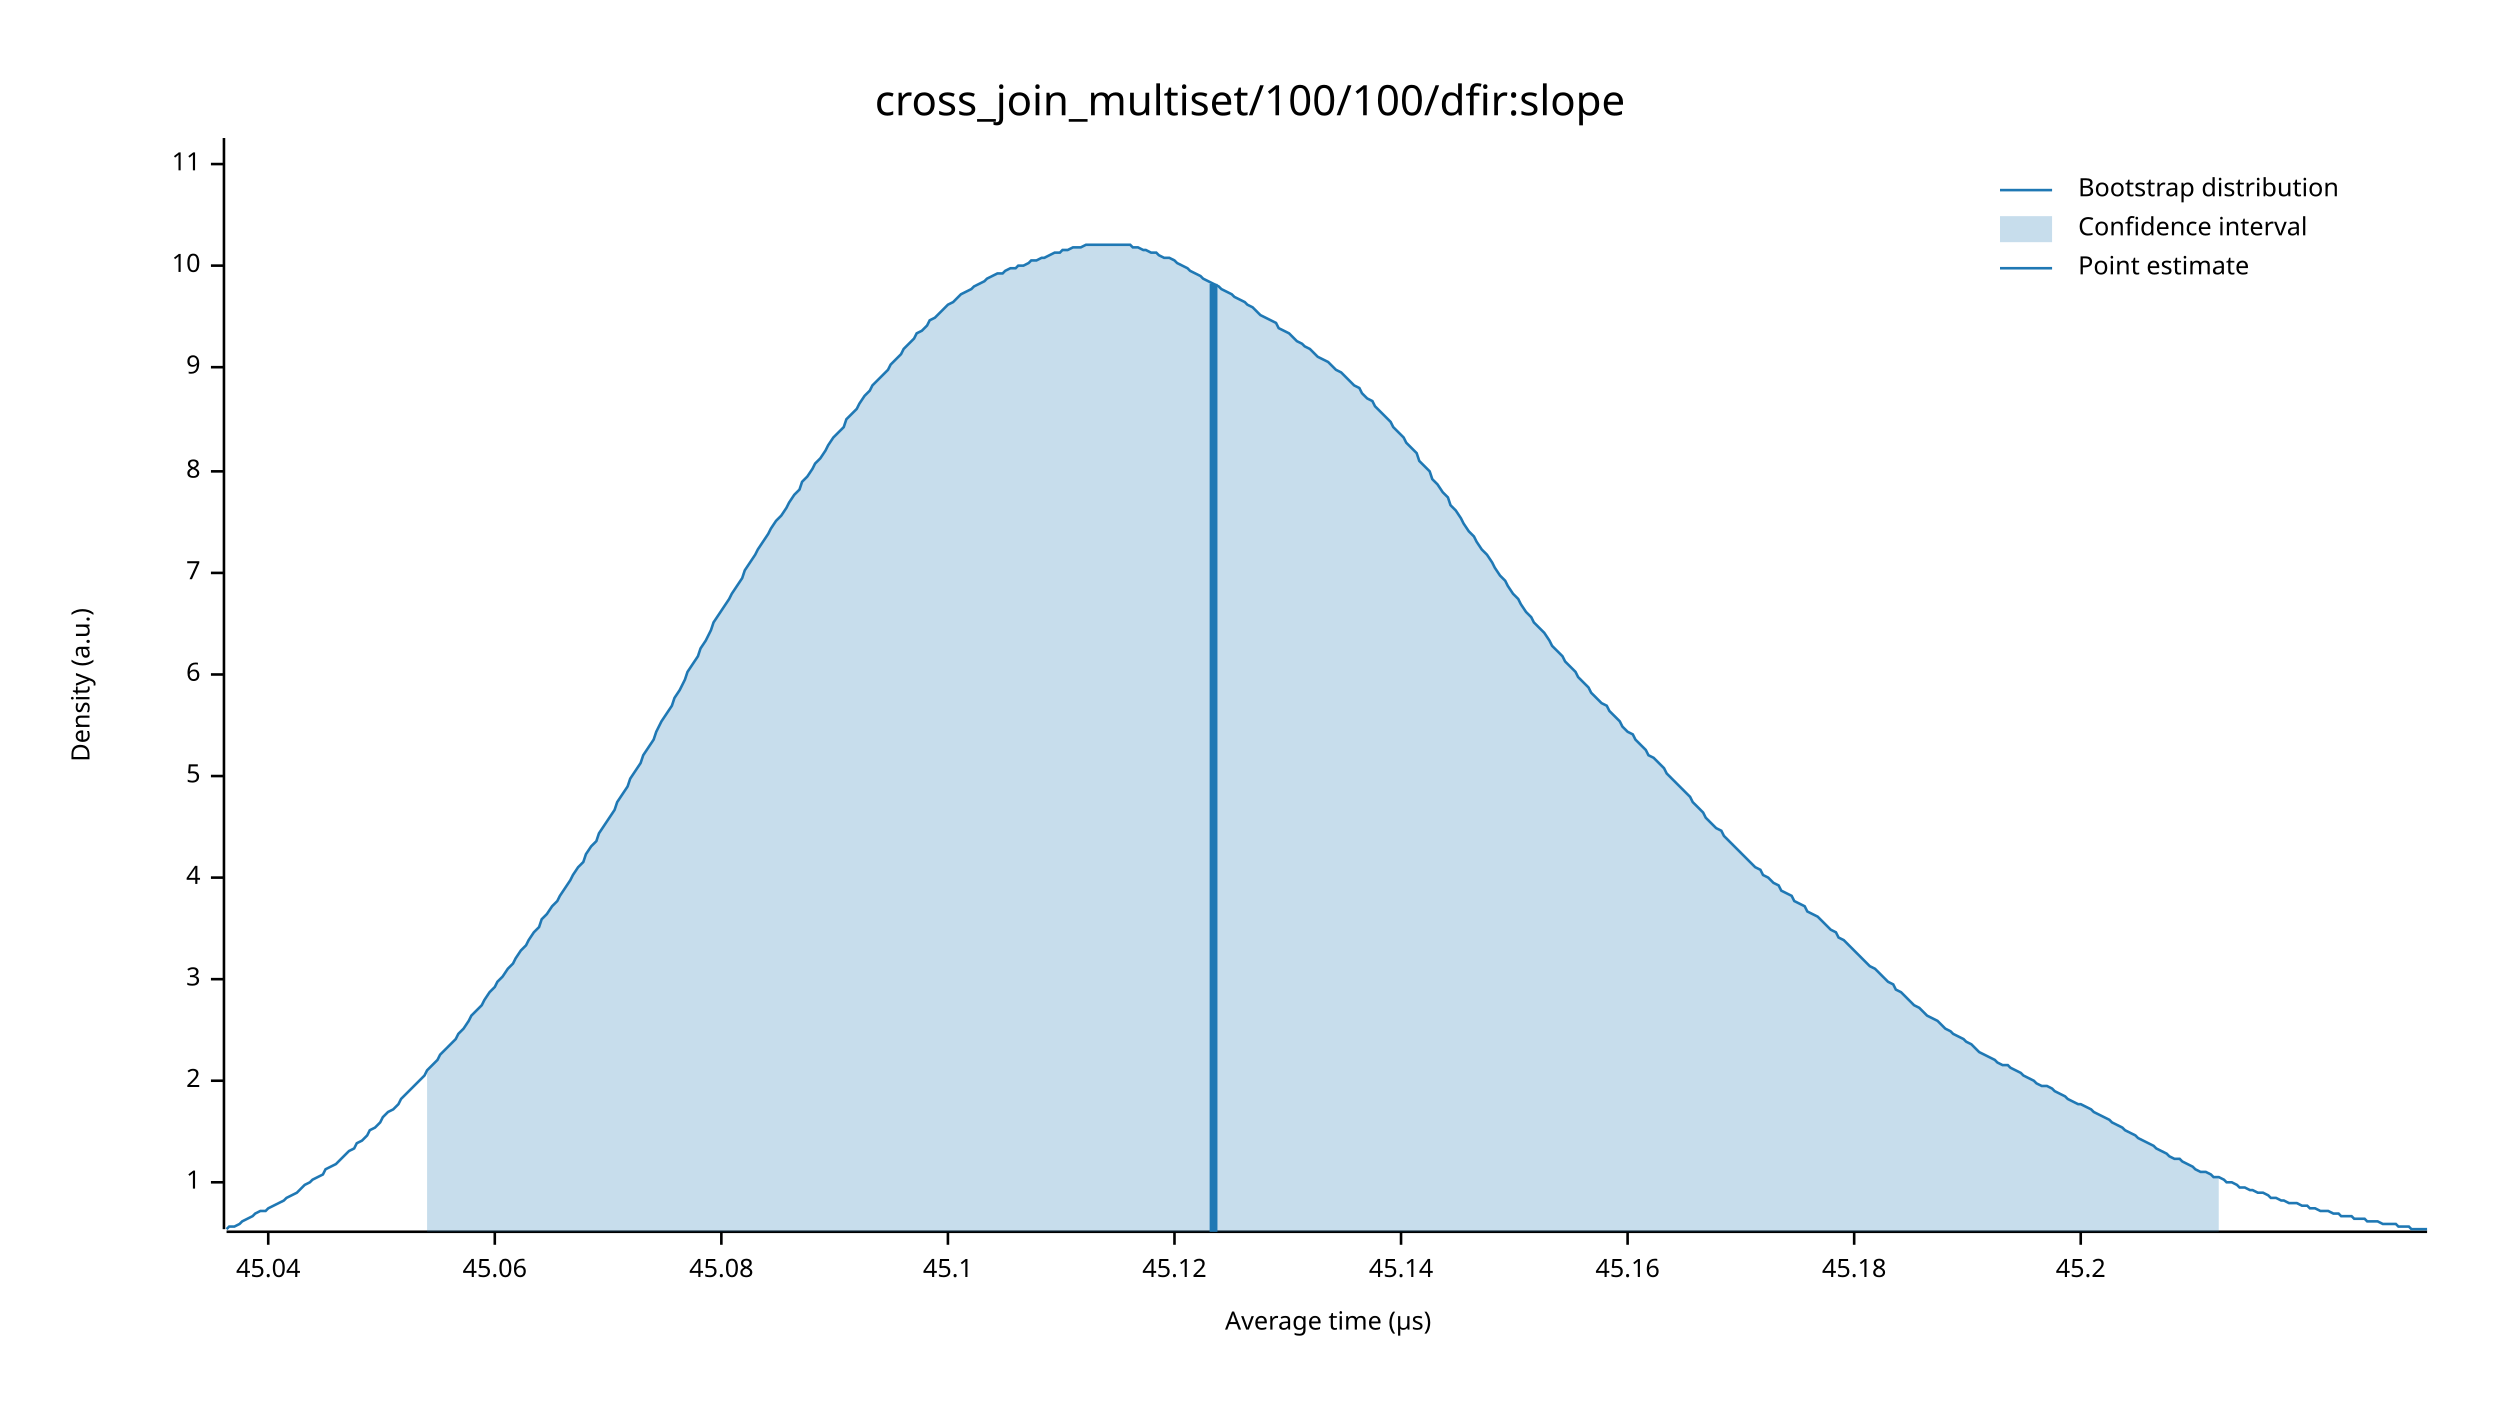
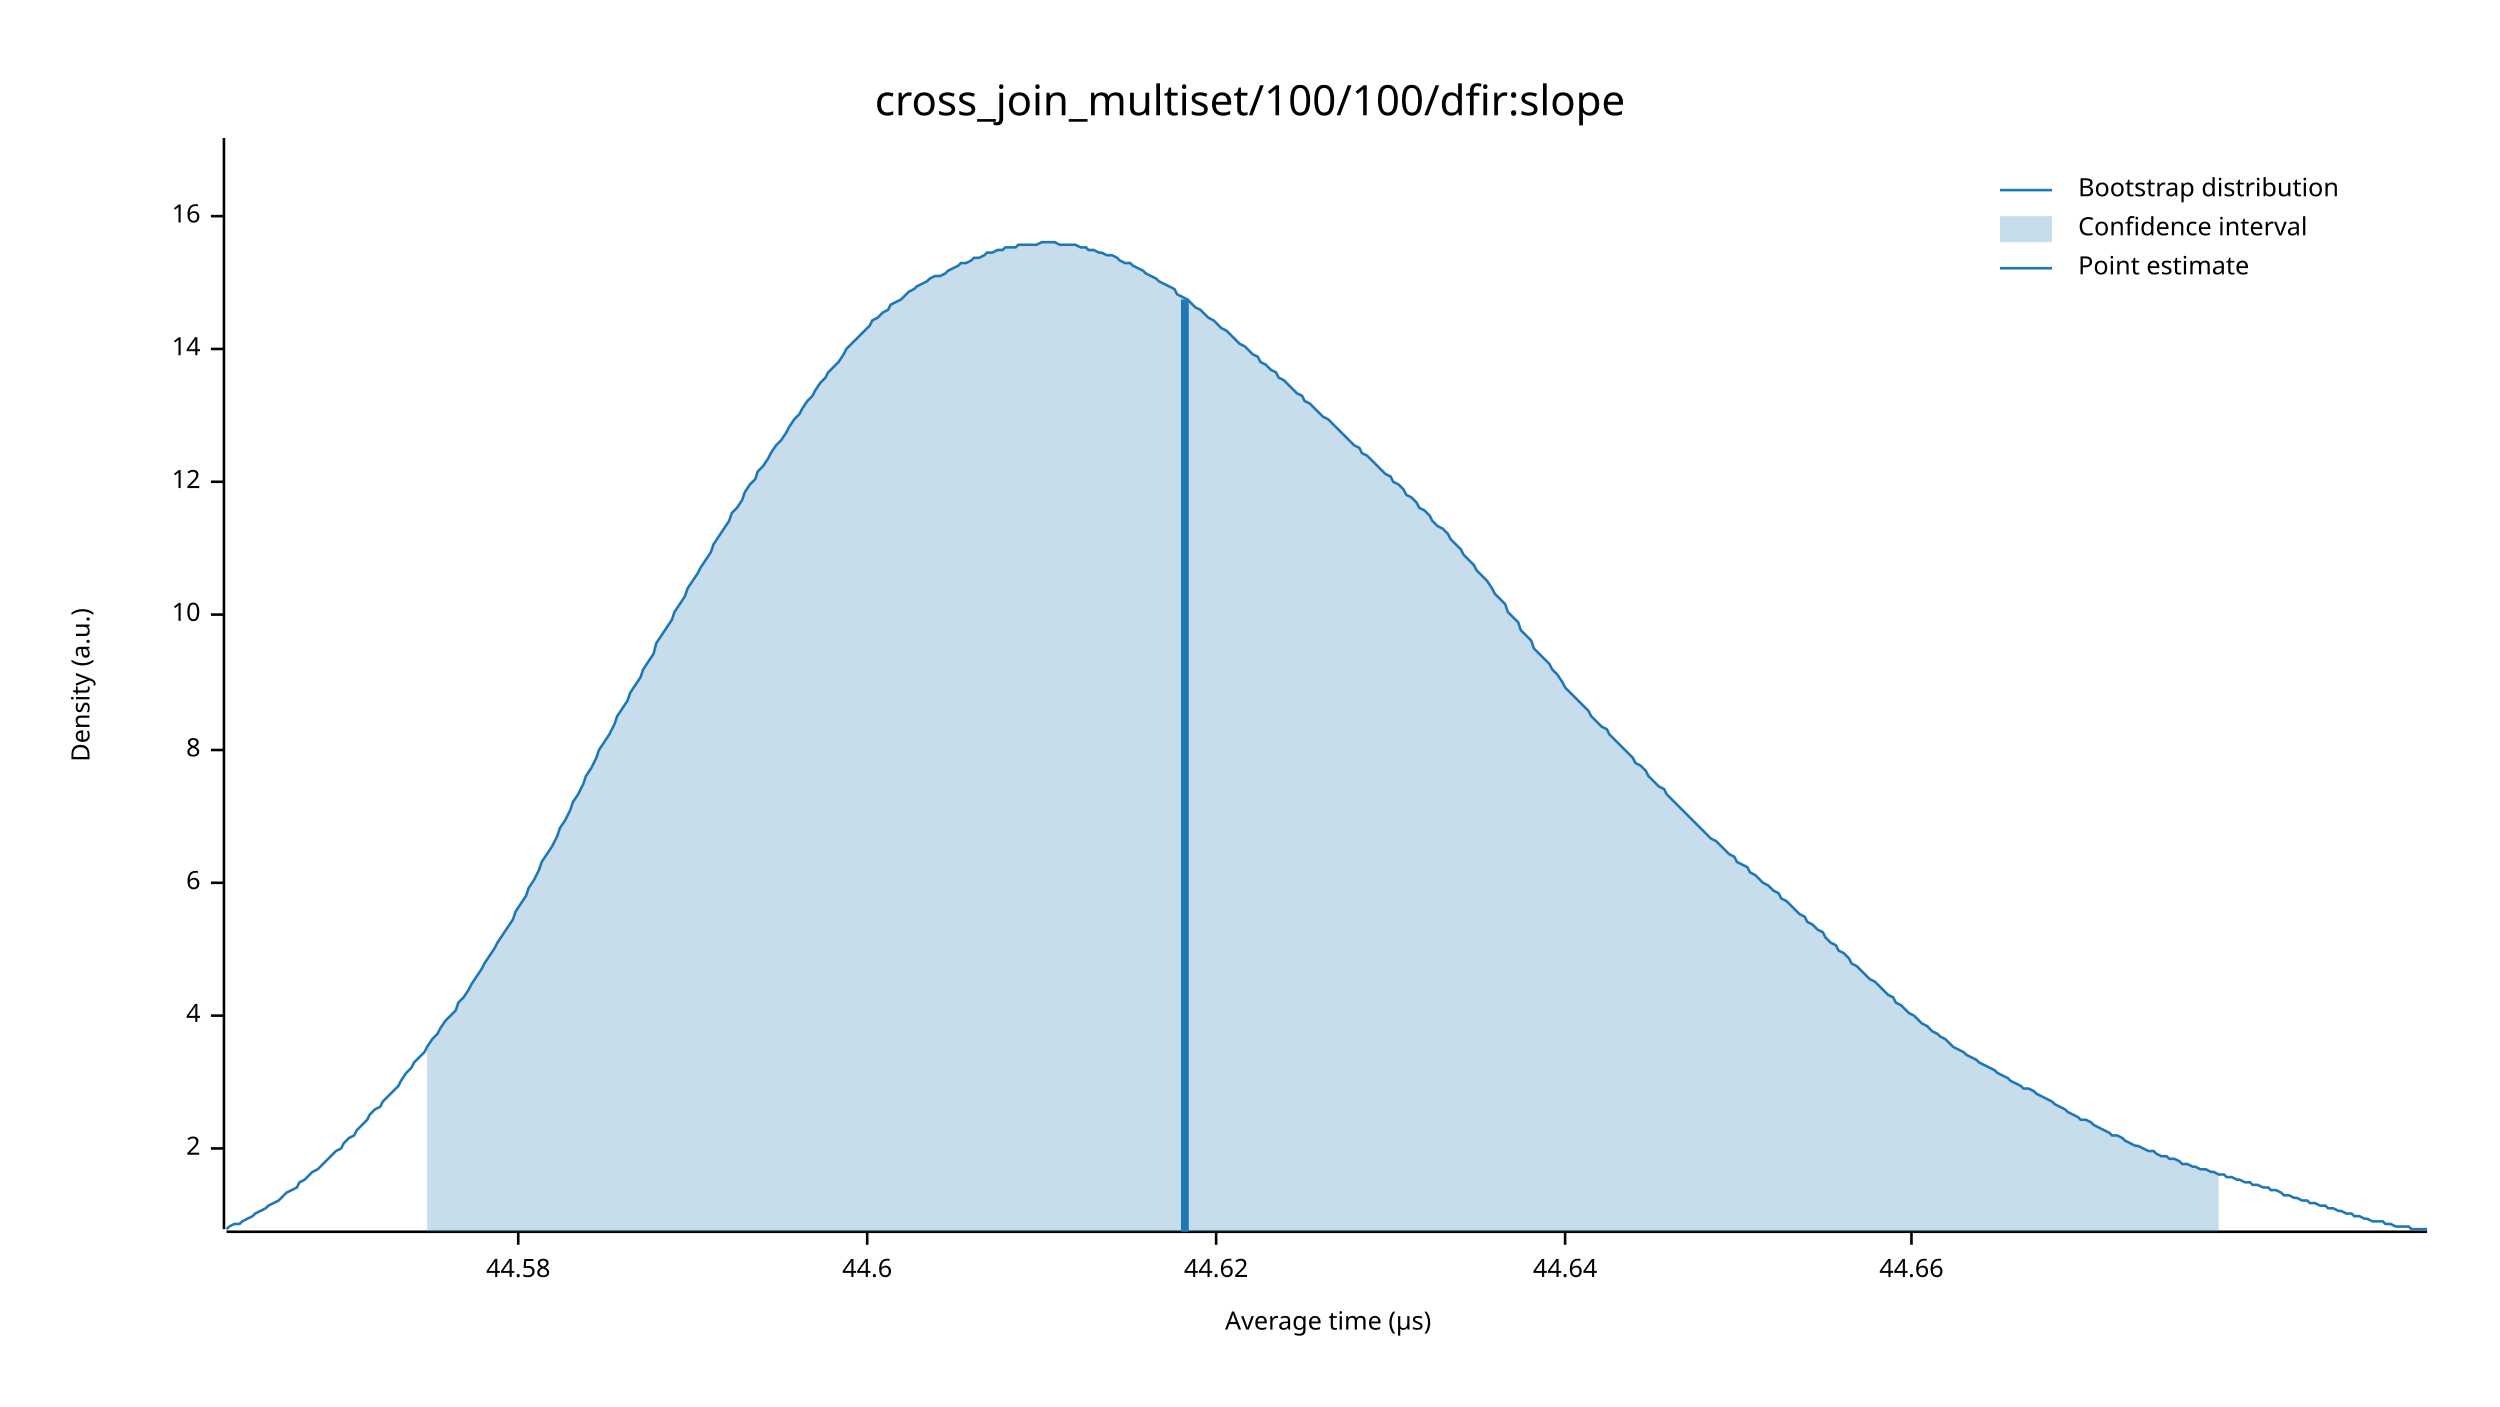
<svg xmlns="http://www.w3.org/2000/svg" width="960" height="540" viewBox="0 0 960 540">
  <text x="480" y="32" dy="0.76em" text-anchor="middle" font-family="sans-serif" font-size="16.129" opacity="1" fill="#000000">
cross_join_multiset/100/100/dfir:slope
</text>
  <text x="27" y="263" dy="0.76em" text-anchor="middle" font-family="sans-serif" font-size="9.677" opacity="1" fill="#000000" transform="rotate(270, 27, 263)">
Density (a.u.)
</text>
  <text x="510" y="513" dy="-0.5ex" text-anchor="middle" font-family="sans-serif" font-size="9.677" opacity="1" fill="#000000">
Average time (µs)
</text>
  <polyline fill="none" opacity="1" stroke="#000000" stroke-width="1" points="86,53 86,472 " />
-   <text x="77" y="454" dy="0.5ex" text-anchor="end" font-family="sans-serif" font-size="9.677" opacity="1" fill="#000000">
- 1
- </text>
-   <polyline fill="none" opacity="1" stroke="#000000" stroke-width="1" points="81,454 86,454 " />
-   <text x="77" y="415" dy="0.5ex" text-anchor="end" font-family="sans-serif" font-size="9.677" opacity="1" fill="#000000">
+   <text x="77" y="441" dy="0.5ex" text-anchor="end" font-family="sans-serif" font-size="9.677" opacity="1" fill="#000000">
2
</text>
-   <polyline fill="none" opacity="1" stroke="#000000" stroke-width="1" points="81,415 86,415 " />
-   <text x="77" y="376" dy="0.5ex" text-anchor="end" font-family="sans-serif" font-size="9.677" opacity="1" fill="#000000">
- 3
- </text>
-   <polyline fill="none" opacity="1" stroke="#000000" stroke-width="1" points="81,376 86,376 " />
-   <text x="77" y="337" dy="0.5ex" text-anchor="end" font-family="sans-serif" font-size="9.677" opacity="1" fill="#000000">
+   <polyline fill="none" opacity="1" stroke="#000000" stroke-width="1" points="81,441 86,441 " />
+   <text x="77" y="390" dy="0.5ex" text-anchor="end" font-family="sans-serif" font-size="9.677" opacity="1" fill="#000000">
4
</text>
-   <polyline fill="none" opacity="1" stroke="#000000" stroke-width="1" points="81,337 86,337 " />
-   <text x="77" y="298" dy="0.5ex" text-anchor="end" font-family="sans-serif" font-size="9.677" opacity="1" fill="#000000">
- 5
- </text>
-   <polyline fill="none" opacity="1" stroke="#000000" stroke-width="1" points="81,298 86,298 " />
-   <text x="77" y="259" dy="0.5ex" text-anchor="end" font-family="sans-serif" font-size="9.677" opacity="1" fill="#000000">
+   <polyline fill="none" opacity="1" stroke="#000000" stroke-width="1" points="81,390 86,390 " />
+   <text x="77" y="339" dy="0.5ex" text-anchor="end" font-family="sans-serif" font-size="9.677" opacity="1" fill="#000000">
6
</text>
-   <polyline fill="none" opacity="1" stroke="#000000" stroke-width="1" points="81,259 86,259 " />
-   <text x="77" y="220" dy="0.5ex" text-anchor="end" font-family="sans-serif" font-size="9.677" opacity="1" fill="#000000">
- 7
- </text>
-   <polyline fill="none" opacity="1" stroke="#000000" stroke-width="1" points="81,220 86,220 " />
-   <text x="77" y="181" dy="0.5ex" text-anchor="end" font-family="sans-serif" font-size="9.677" opacity="1" fill="#000000">
+   <polyline fill="none" opacity="1" stroke="#000000" stroke-width="1" points="81,339 86,339 " />
+   <text x="77" y="288" dy="0.5ex" text-anchor="end" font-family="sans-serif" font-size="9.677" opacity="1" fill="#000000">
8
</text>
-   <polyline fill="none" opacity="1" stroke="#000000" stroke-width="1" points="81,181 86,181 " />
-   <text x="77" y="141" dy="0.5ex" text-anchor="end" font-family="sans-serif" font-size="9.677" opacity="1" fill="#000000">
- 9
- </text>
-   <polyline fill="none" opacity="1" stroke="#000000" stroke-width="1" points="81,141 86,141 " />
-   <text x="77" y="102" dy="0.5ex" text-anchor="end" font-family="sans-serif" font-size="9.677" opacity="1" fill="#000000">
+   <polyline fill="none" opacity="1" stroke="#000000" stroke-width="1" points="81,288 86,288 " />
+   <text x="77" y="236" dy="0.5ex" text-anchor="end" font-family="sans-serif" font-size="9.677" opacity="1" fill="#000000">
10
</text>
-   <polyline fill="none" opacity="1" stroke="#000000" stroke-width="1" points="81,102 86,102 " />
-   <text x="77" y="63" dy="0.5ex" text-anchor="end" font-family="sans-serif" font-size="9.677" opacity="1" fill="#000000">
- 11
+   <polyline fill="none" opacity="1" stroke="#000000" stroke-width="1" points="81,236 86,236 " />
+   <text x="77" y="185" dy="0.5ex" text-anchor="end" font-family="sans-serif" font-size="9.677" opacity="1" fill="#000000">
+ 12
</text>
-   <polyline fill="none" opacity="1" stroke="#000000" stroke-width="1" points="81,63 86,63 " />
+   <polyline fill="none" opacity="1" stroke="#000000" stroke-width="1" points="81,185 86,185 " />
+   <text x="77" y="134" dy="0.5ex" text-anchor="end" font-family="sans-serif" font-size="9.677" opacity="1" fill="#000000">
+ 14
+ </text>
+   <polyline fill="none" opacity="1" stroke="#000000" stroke-width="1" points="81,134 86,134 " />
+   <text x="77" y="83" dy="0.5ex" text-anchor="end" font-family="sans-serif" font-size="9.677" opacity="1" fill="#000000">
+ 16
+ </text>
+   <polyline fill="none" opacity="1" stroke="#000000" stroke-width="1" points="81,83 86,83 " />
  <polyline fill="none" opacity="1" stroke="#000000" stroke-width="1" points="87,473 932,473 " />
-   <text x="103" y="483" dy="0.76em" text-anchor="middle" font-family="sans-serif" font-size="9.677" opacity="1" fill="#000000">
- 45.04
+   <text x="199" y="483" dy="0.76em" text-anchor="middle" font-family="sans-serif" font-size="9.677" opacity="1" fill="#000000">
+ 44.58
</text>
-   <polyline fill="none" opacity="1" stroke="#000000" stroke-width="1" points="103,473 103,478 " />
-   <text x="190" y="483" dy="0.76em" text-anchor="middle" font-family="sans-serif" font-size="9.677" opacity="1" fill="#000000">
- 45.06
+   <polyline fill="none" opacity="1" stroke="#000000" stroke-width="1" points="199,473 199,478 " />
+   <text x="333" y="483" dy="0.76em" text-anchor="middle" font-family="sans-serif" font-size="9.677" opacity="1" fill="#000000">
+ 44.6
</text>
-   <polyline fill="none" opacity="1" stroke="#000000" stroke-width="1" points="190,473 190,478 " />
-   <text x="277" y="483" dy="0.76em" text-anchor="middle" font-family="sans-serif" font-size="9.677" opacity="1" fill="#000000">
- 45.08
+   <polyline fill="none" opacity="1" stroke="#000000" stroke-width="1" points="333,473 333,478 " />
+   <text x="467" y="483" dy="0.76em" text-anchor="middle" font-family="sans-serif" font-size="9.677" opacity="1" fill="#000000">
+ 44.62
</text>
-   <polyline fill="none" opacity="1" stroke="#000000" stroke-width="1" points="277,473 277,478 " />
-   <text x="364" y="483" dy="0.76em" text-anchor="middle" font-family="sans-serif" font-size="9.677" opacity="1" fill="#000000">
- 45.1
+   <polyline fill="none" opacity="1" stroke="#000000" stroke-width="1" points="467,473 467,478 " />
+   <text x="601" y="483" dy="0.76em" text-anchor="middle" font-family="sans-serif" font-size="9.677" opacity="1" fill="#000000">
+ 44.64
</text>
-   <polyline fill="none" opacity="1" stroke="#000000" stroke-width="1" points="364,473 364,478 " />
-   <text x="451" y="483" dy="0.76em" text-anchor="middle" font-family="sans-serif" font-size="9.677" opacity="1" fill="#000000">
- 45.12
+   <polyline fill="none" opacity="1" stroke="#000000" stroke-width="1" points="601,473 601,478 " />
+   <text x="734" y="483" dy="0.76em" text-anchor="middle" font-family="sans-serif" font-size="9.677" opacity="1" fill="#000000">
+ 44.66
</text>
-   <polyline fill="none" opacity="1" stroke="#000000" stroke-width="1" points="451,473 451,478 " />
-   <text x="538" y="483" dy="0.76em" text-anchor="middle" font-family="sans-serif" font-size="9.677" opacity="1" fill="#000000">
- 45.14
- </text>
-   <polyline fill="none" opacity="1" stroke="#000000" stroke-width="1" points="538,473 538,478 " />
-   <text x="625" y="483" dy="0.76em" text-anchor="middle" font-family="sans-serif" font-size="9.677" opacity="1" fill="#000000">
- 45.16
- </text>
-   <polyline fill="none" opacity="1" stroke="#000000" stroke-width="1" points="625,473 625,478 " />
-   <text x="712" y="483" dy="0.76em" text-anchor="middle" font-family="sans-serif" font-size="9.677" opacity="1" fill="#000000">
- 45.18
- </text>
-   <polyline fill="none" opacity="1" stroke="#000000" stroke-width="1" points="712,473 712,478 " />
-   <text x="799" y="483" dy="0.76em" text-anchor="middle" font-family="sans-serif" font-size="9.677" opacity="1" fill="#000000">
- 45.2
- </text>
-   <polyline fill="none" opacity="1" stroke="#000000" stroke-width="1" points="799,473 799,478 " />
-   <polyline fill="none" opacity="1" stroke="#1F78B4" stroke-width="1" points="87,472 88,471 90,471 92,470 93,469 95,468 97,467 98,466 100,465 102,465 103,464 105,463 107,462 109,461 110,460 112,459 114,458 115,457 117,455 119,454 120,453 122,452 124,451 125,449 127,448 129,447 131,445 132,444 134,442 136,441 137,439 139,438 141,436 142,434 144,433 146,431 147,429 149,427 151,426 153,424 154,422 156,420 158,418 159,417 161,415 163,413 164,411 166,409 168,407 169,405 171,403 173,401 175,399 176,397 178,395 180,392 181,390 183,388 185,386 186,384 188,381 190,379 191,377 193,375 195,372 197,370 198,368 200,365 202,363 203,361 205,358 207,356 208,353 210,351 212,348 214,346 215,344 217,341 219,338 220,336 222,333 224,331 225,328 227,325 229,323 230,320 232,317 234,314 236,311 237,308 239,305 241,302 242,299 244,296 246,293 247,290 249,287 251,284 252,281 254,277 256,274 258,271 259,268 261,265 263,261 264,258 266,255 268,252 269,249 271,246 273,242 274,239 276,236 278,233 280,230 281,228 283,225 285,222 286,219 288,216 290,213 291,211 293,208 295,205 296,203 298,200 300,198 302,195 303,193 305,190 307,188 308,185 310,183 312,180 313,178 315,176 317,173 318,171 320,168 322,166 324,164 325,161 327,159 329,157 330,155 332,152 334,150 335,148 337,146 339,144 341,142 342,140 344,138 346,136 347,134 349,132 351,130 352,128 354,127 356,125 357,123 359,122 361,120 363,118 364,117 366,116 368,114 369,113 371,112 373,111 374,110 376,109 378,108 379,107 381,106 383,105 385,105 386,104 388,103 390,103 391,102 393,102 395,101 396,100 398,100 400,99 401,99 403,98 405,97 407,97 408,96 410,96 412,95 413,95 415,95 417,94 418,94 420,94 422,94 423,94 425,94 427,94 429,94 430,94 432,94 434,94 435,95 437,95 439,96 440,96 442,97 444,97 445,98 447,99 449,99 451,100 452,101 454,102 456,103 457,104 459,105 461,106 462,107 464,108 466,109 468,110 469,111 471,112 473,113 474,114 476,115 478,116 479,117 481,118 483,120 484,121 486,122 488,123 490,124 491,126 493,127 495,128 496,129 498,131 500,132 501,133 503,134 505,136 506,137 508,138 510,139 512,141 513,142 515,143 517,145 518,146 520,148 522,149 523,151 525,153 527,154 528,156 530,158 532,160 534,162 535,164 537,166 539,168 540,170 542,172 544,174 545,177 547,179 549,181 550,184 552,186 554,189 556,191 557,194 559,196 561,199 562,201 564,204 566,206 567,208 569,211 571,213 573,216 574,218 576,221 578,223 579,225 581,228 583,230 584,232 586,235 588,237 589,239 591,241 593,243 595,246 596,248 598,250 600,252 601,254 603,256 605,258 606,260 608,262 610,264 611,266 613,268 615,270 617,271 618,273 620,275 622,277 623,279 625,281 627,282 628,284 630,286 632,288 633,290 635,291 637,293 639,295 640,297 642,299 644,301 645,302 647,304 649,306 650,308 652,310 654,312 655,314 657,316 659,318 661,319 662,321 664,323 666,325 667,326 669,328 671,330 672,331 674,333 676,334 677,336 679,337 681,339 683,340 684,342 686,343 688,344 689,346 691,347 693,348 694,350 696,351 698,352 700,354 701,355 703,357 705,358 706,360 708,361 710,363 711,364 713,366 715,368 716,369 718,371 720,372 722,374 723,375 725,377 727,378 728,380 730,381 732,383 733,384 735,386 737,387 738,388 740,390 742,391 744,392 745,393 747,395 749,396 750,397 752,398 754,399 755,400 757,401 759,403 760,404 762,405 764,406 766,407 767,408 769,409 771,409 772,410 774,411 776,412 777,413 779,414 781,415 782,416 784,417 786,417 788,418 789,419 791,420 793,421 794,422 796,423 798,424 799,424 801,425 803,426 804,427 806,428 808,429 810,430 811,431 813,432 815,433 816,434 818,435 820,436 821,437 823,438 825,439 827,440 828,441 830,442 832,443 833,444 835,445 837,445 838,446 840,447 842,448 843,449 845,450 847,450 849,451 850,452 852,452 854,453 855,454 857,454 859,455 860,456 862,456 864,457 865,457 867,458 869,458 871,459 872,460 874,460 876,461 877,461 879,462 881,462 882,462 884,463 886,463 887,464 889,464 891,465 893,465 894,465 896,466 898,466 899,467 901,467 903,467 904,468 906,468 908,468 909,469 911,469 913,469 915,470 916,470 918,470 920,470 921,471 923,471 925,471 926,472 928,472 930,472 932,472 " />
-   <polygon opacity="0.25" fill="#1F78B4" points="164,411 166,409 168,407 169,405 171,403 173,401 175,399 176,397 178,395 180,392 181,390 183,388 185,386 186,384 188,381 190,379 191,377 193,375 195,372 197,370 198,368 200,365 202,363 203,361 205,358 207,356 208,353 210,351 212,348 214,346 215,344 217,341 219,338 220,336 222,333 224,331 225,328 227,325 229,323 230,320 232,317 234,314 236,311 237,308 239,305 241,302 242,299 244,296 246,293 247,290 249,287 251,284 252,281 254,277 256,274 258,271 259,268 261,265 263,261 264,258 266,255 268,252 269,249 271,246 273,242 274,239 276,236 278,233 280,230 281,228 283,225 285,222 286,219 288,216 290,213 291,211 293,208 295,205 296,203 298,200 300,198 302,195 303,193 305,190 307,188 308,185 310,183 312,180 313,178 315,176 317,173 318,171 320,168 322,166 324,164 325,161 327,159 329,157 330,155 332,152 334,150 335,148 337,146 339,144 341,142 342,140 344,138 346,136 347,134 349,132 351,130 352,128 354,127 356,125 357,123 359,122 361,120 363,118 364,117 366,116 368,114 369,113 371,112 373,111 374,110 376,109 378,108 379,107 381,106 383,105 385,105 386,104 388,103 390,103 391,102 393,102 395,101 396,100 398,100 400,99 401,99 403,98 405,97 407,97 408,96 410,96 412,95 413,95 415,95 417,94 418,94 420,94 422,94 423,94 425,94 427,94 429,94 430,94 432,94 434,94 435,95 437,95 439,96 440,96 442,97 444,97 445,98 447,99 449,99 451,100 452,101 454,102 456,103 457,104 459,105 461,106 462,107 464,108 466,109 468,110 469,111 471,112 473,113 474,114 476,115 478,116 479,117 481,118 483,120 484,121 486,122 488,123 490,124 491,126 493,127 495,128 496,129 498,131 500,132 501,133 503,134 505,136 506,137 508,138 510,139 512,141 513,142 515,143 517,145 518,146 520,148 522,149 523,151 525,153 527,154 528,156 530,158 532,160 534,162 535,164 537,166 539,168 540,170 542,172 544,174 545,177 547,179 549,181 550,184 552,186 554,189 556,191 557,194 559,196 561,199 562,201 564,204 566,206 567,208 569,211 571,213 573,216 574,218 576,221 578,223 579,225 581,228 583,230 584,232 586,235 588,237 589,239 591,241 593,243 595,246 596,248 598,250 600,252 601,254 603,256 605,258 606,260 608,262 610,264 611,266 613,268 615,270 617,271 618,273 620,275 622,277 623,279 625,281 627,282 628,284 630,286 632,288 633,290 635,291 637,293 639,295 640,297 642,299 644,301 645,302 647,304 649,306 650,308 652,310 654,312 655,314 657,316 659,318 661,319 662,321 664,323 666,325 667,326 669,328 671,330 672,331 674,333 676,334 677,336 679,337 681,339 683,340 684,342 686,343 688,344 689,346 691,347 693,348 694,350 696,351 698,352 700,354 701,355 703,357 705,358 706,360 708,361 710,363 711,364 713,366 715,368 716,369 718,371 720,372 722,374 723,375 725,377 727,378 728,380 730,381 732,383 733,384 735,386 737,387 738,388 740,390 742,391 744,392 745,393 747,395 749,396 750,397 752,398 754,399 755,400 757,401 759,403 760,404 762,405 764,406 766,407 767,408 769,409 771,409 772,410 774,411 776,412 777,413 779,414 781,415 782,416 784,417 786,417 788,418 789,419 791,420 793,421 794,422 796,423 798,424 799,424 801,425 803,426 804,427 806,428 808,429 810,430 811,431 813,432 815,433 816,434 818,435 820,436 821,437 823,438 825,439 827,440 828,441 830,442 832,443 833,444 835,445 837,445 838,446 840,447 842,448 843,449 845,450 847,450 849,451 850,452 852,452 852,473 164,473 " />
-   <polyline fill="none" opacity="1" stroke="#1F78B4" stroke-width="3" points="466,473 466,109 " />
+   <polyline fill="none" opacity="1" stroke="#000000" stroke-width="1" points="734,473 734,478 " />
+   <polyline fill="none" opacity="1" stroke="#1F78B4" stroke-width="1" points="87,472 88,471 90,470 92,470 93,469 95,468 97,467 98,466 100,465 102,464 103,463 105,462 107,461 109,459 110,458 112,457 114,456 115,454 117,453 119,451 120,450 122,449 124,447 125,446 127,444 129,442 131,441 132,439 134,437 136,436 137,434 139,432 141,430 142,428 144,426 146,425 147,423 149,421 151,419 153,417 154,415 156,412 158,410 159,408 161,406 163,404 164,402 166,399 168,397 169,395 171,392 173,390 175,388 176,385 178,383 180,380 181,378 183,375 185,372 186,370 188,367 190,364 191,362 193,359 195,356 197,353 198,350 200,347 202,344 203,341 205,338 207,334 208,331 210,328 212,325 214,321 215,318 217,315 219,311 220,308 222,305 224,301 225,298 227,295 229,291 230,288 232,285 234,282 236,278 237,275 239,272 241,269 242,266 244,263 246,260 247,257 249,254 251,251 252,247 254,244 256,241 258,238 259,235 261,232 263,229 264,226 266,223 268,220 269,218 271,215 273,212 274,209 276,206 278,203 280,200 281,197 283,195 285,192 286,189 288,186 290,184 291,181 293,179 295,176 296,174 298,171 300,169 302,166 303,164 305,161 307,159 308,157 310,154 312,152 313,150 315,147 317,145 318,143 320,141 322,139 324,136 325,134 327,132 329,130 330,129 332,127 334,125 335,123 337,122 339,120 341,119 342,117 344,116 346,115 347,114 349,112 351,111 352,110 354,109 356,108 357,107 359,106 361,106 363,105 364,104 366,103 368,102 369,101 371,101 373,100 374,99 376,99 378,98 379,97 381,97 383,96 385,96 386,95 388,95 390,95 391,94 393,94 395,94 396,94 398,94 400,93 401,93 403,93 405,93 407,94 408,94 410,94 412,94 413,94 415,95 417,95 418,96 420,96 422,97 423,97 425,98 427,98 429,99 430,100 432,101 434,101 435,102 437,103 439,104 440,105 442,106 444,107 445,108 447,109 449,110 451,111 452,113 454,114 456,115 457,116 459,118 461,119 462,120 464,122 466,123 468,125 469,126 471,127 473,129 474,130 476,132 478,133 479,134 481,136 483,137 484,139 486,140 488,142 490,143 491,145 493,146 495,148 496,149 498,151 500,152 501,154 503,155 505,157 506,158 508,160 510,161 512,163 513,164 515,166 517,168 518,169 520,171 522,172 523,174 525,175 527,177 528,178 530,180 532,182 534,183 535,185 537,186 539,188 540,190 542,191 544,193 545,195 547,196 549,198 550,200 552,202 554,203 556,205 557,207 559,209 561,211 562,213 564,215 566,217 567,219 569,221 571,223 573,226 574,228 576,230 578,232 579,235 581,237 583,239 584,242 586,244 588,246 589,249 591,251 593,253 595,255 596,257 598,259 600,262 601,264 603,266 605,268 606,269 608,271 610,273 611,275 613,277 615,279 617,280 618,282 620,284 622,286 623,287 625,289 627,291 628,293 630,294 632,296 633,298 635,300 637,302 639,303 640,305 642,307 644,309 645,310 647,312 649,314 650,315 652,317 654,319 655,320 657,322 659,323 661,325 662,326 664,328 666,329 667,331 669,332 671,333 672,335 674,336 676,338 677,339 679,340 681,342 683,343 684,345 686,346 688,348 689,349 691,351 693,352 694,354 696,355 698,357 700,358 701,360 703,362 705,363 706,365 708,366 710,368 711,370 713,371 715,373 716,374 718,376 720,377 722,379 723,380 725,382 727,383 728,385 730,386 732,388 733,389 735,390 737,392 738,393 740,394 742,396 744,397 745,398 747,399 749,401 750,402 752,403 754,404 755,405 757,406 759,407 760,408 762,409 764,410 766,411 767,412 769,413 771,414 772,415 774,416 776,417 777,418 779,418 781,419 782,420 784,421 786,422 788,423 789,424 791,425 793,426 794,427 796,428 798,429 799,430 801,430 803,431 804,432 806,433 808,434 810,435 811,436 813,436 815,437 816,438 818,439 820,440 821,440 823,441 825,442 827,442 828,443 830,444 832,444 833,445 835,445 837,446 838,447 840,447 842,448 843,448 845,449 847,449 849,450 850,450 852,451 854,451 855,452 857,452 859,453 860,453 862,454 864,454 865,455 867,455 869,456 871,456 872,457 874,457 876,458 877,459 879,459 881,460 882,460 884,461 886,461 887,462 889,462 891,463 893,463 894,464 896,464 898,465 899,465 901,466 903,466 904,467 906,467 908,468 909,468 911,469 913,469 915,469 916,470 918,470 920,471 921,471 923,471 925,471 926,472 928,472 930,472 932,472 " />
+   <polygon opacity="0.25" fill="#1F78B4" points="164,402 166,399 168,397 169,395 171,392 173,390 175,388 176,385 178,383 180,380 181,378 183,375 185,372 186,370 188,367 190,364 191,362 193,359 195,356 197,353 198,350 200,347 202,344 203,341 205,338 207,334 208,331 210,328 212,325 214,321 215,318 217,315 219,311 220,308 222,305 224,301 225,298 227,295 229,291 230,288 232,285 234,282 236,278 237,275 239,272 241,269 242,266 244,263 246,260 247,257 249,254 251,251 252,247 254,244 256,241 258,238 259,235 261,232 263,229 264,226 266,223 268,220 269,218 271,215 273,212 274,209 276,206 278,203 280,200 281,197 283,195 285,192 286,189 288,186 290,184 291,181 293,179 295,176 296,174 298,171 300,169 302,166 303,164 305,161 307,159 308,157 310,154 312,152 313,150 315,147 317,145 318,143 320,141 322,139 324,136 325,134 327,132 329,130 330,129 332,127 334,125 335,123 337,122 339,120 341,119 342,117 344,116 346,115 347,114 349,112 351,111 352,110 354,109 356,108 357,107 359,106 361,106 363,105 364,104 366,103 368,102 369,101 371,101 373,100 374,99 376,99 378,98 379,97 381,97 383,96 385,96 386,95 388,95 390,95 391,94 393,94 395,94 396,94 398,94 400,93 401,93 403,93 405,93 407,94 408,94 410,94 412,94 413,94 415,95 417,95 418,96 420,96 422,97 423,97 425,98 427,98 429,99 430,100 432,101 434,101 435,102 437,103 439,104 440,105 442,106 444,107 445,108 447,109 449,110 451,111 452,113 454,114 456,115 457,116 459,118 461,119 462,120 464,122 466,123 468,125 469,126 471,127 473,129 474,130 476,132 478,133 479,134 481,136 483,137 484,139 486,140 488,142 490,143 491,145 493,146 495,148 496,149 498,151 500,152 501,154 503,155 505,157 506,158 508,160 510,161 512,163 513,164 515,166 517,168 518,169 520,171 522,172 523,174 525,175 527,177 528,178 530,180 532,182 534,183 535,185 537,186 539,188 540,190 542,191 544,193 545,195 547,196 549,198 550,200 552,202 554,203 556,205 557,207 559,209 561,211 562,213 564,215 566,217 567,219 569,221 571,223 573,226 574,228 576,230 578,232 579,235 581,237 583,239 584,242 586,244 588,246 589,249 591,251 593,253 595,255 596,257 598,259 600,262 601,264 603,266 605,268 606,269 608,271 610,273 611,275 613,277 615,279 617,280 618,282 620,284 622,286 623,287 625,289 627,291 628,293 630,294 632,296 633,298 635,300 637,302 639,303 640,305 642,307 644,309 645,310 647,312 649,314 650,315 652,317 654,319 655,320 657,322 659,323 661,325 662,326 664,328 666,329 667,331 669,332 671,333 672,335 674,336 676,338 677,339 679,340 681,342 683,343 684,345 686,346 688,348 689,349 691,351 693,352 694,354 696,355 698,357 700,358 701,360 703,362 705,363 706,365 708,366 710,368 711,370 713,371 715,373 716,374 718,376 720,377 722,379 723,380 725,382 727,383 728,385 730,386 732,388 733,389 735,390 737,392 738,393 740,394 742,396 744,397 745,398 747,399 749,401 750,402 752,403 754,404 755,405 757,406 759,407 760,408 762,409 764,410 766,411 767,412 769,413 771,414 772,415 774,416 776,417 777,418 779,418 781,419 782,420 784,421 786,422 788,423 789,424 791,425 793,426 794,427 796,428 798,429 799,430 801,430 803,431 804,432 806,433 808,434 810,435 811,436 813,436 815,437 816,438 818,439 820,440 821,440 823,441 825,442 827,442 828,443 830,444 832,444 833,445 835,445 837,446 838,447 840,447 842,448 843,448 845,449 847,449 849,450 850,450 852,451 852,473 164,473 " />
+   <polyline fill="none" opacity="1" stroke="#1F78B4" stroke-width="3" points="455,473 455,115 " />
  <text x="798" y="68" dy="0.76em" text-anchor="start" font-family="sans-serif" font-size="9.677" opacity="1" fill="#000000">
Bootstrap distribution
</text>
  <text x="798" y="83" dy="0.76em" text-anchor="start" font-family="sans-serif" font-size="9.677" opacity="1" fill="#000000">
Confidence interval
</text>
  <text x="798" y="98" dy="0.76em" text-anchor="start" font-family="sans-serif" font-size="9.677" opacity="1" fill="#000000">
Point estimate
</text>
  <polyline fill="none" opacity="1" stroke="#1F78B4" stroke-width="1" points="768,73 788,73 " />
  <rect x="768" y="83" width="20" height="10" opacity="0.25" fill="#1F78B4" stroke="none" />
  <polyline fill="none" opacity="1" stroke="#1F78B4" stroke-width="1" points="768,103 788,103 " />
</svg>
